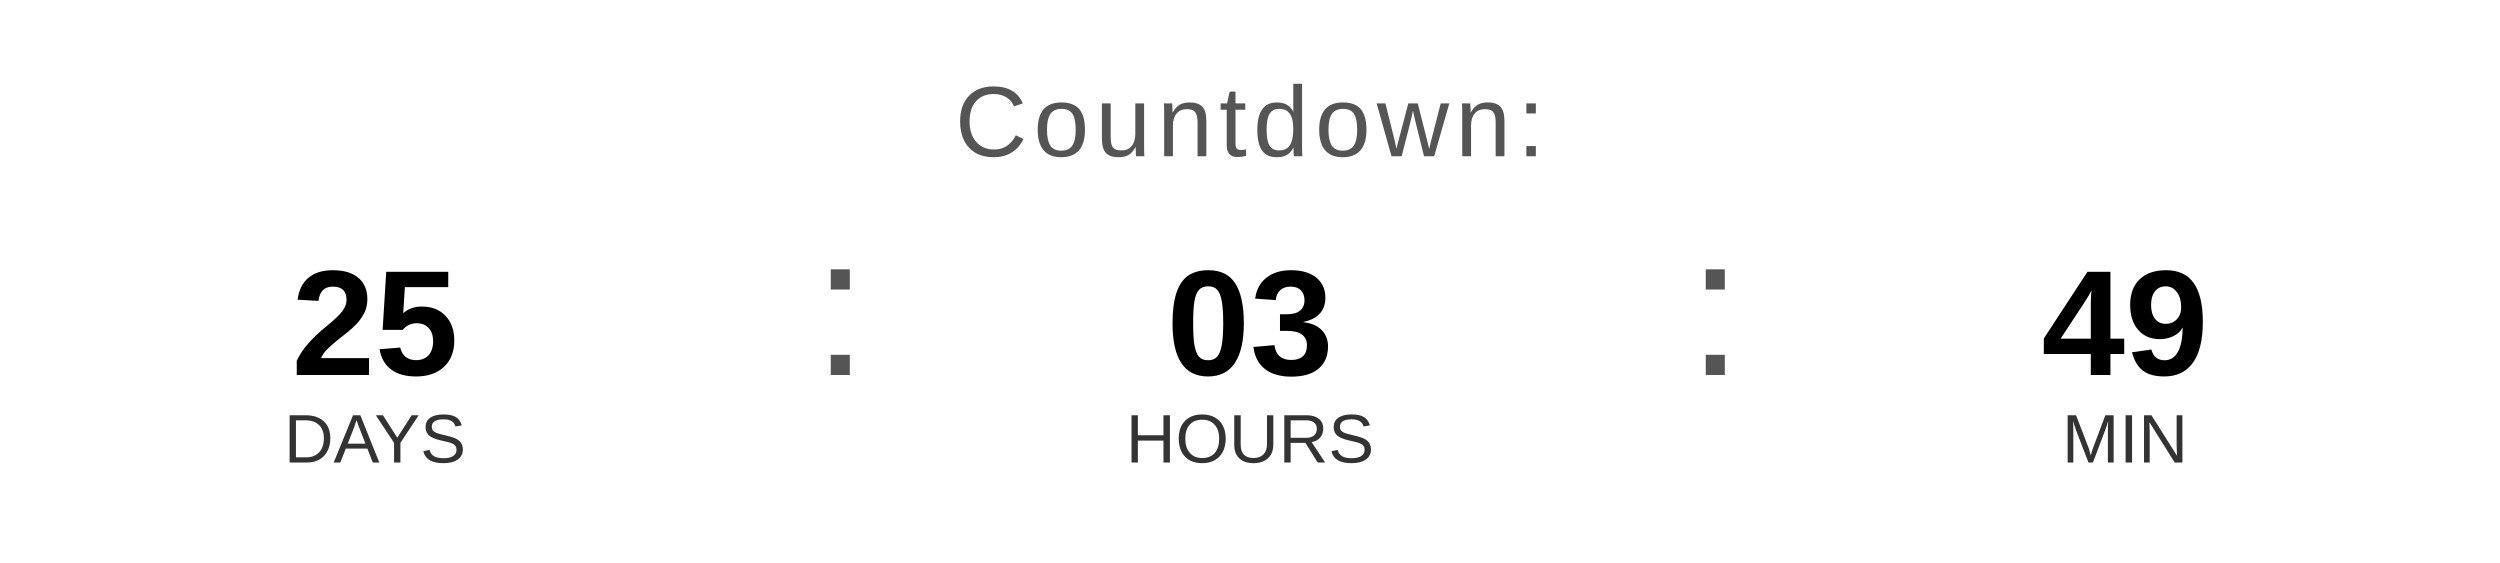
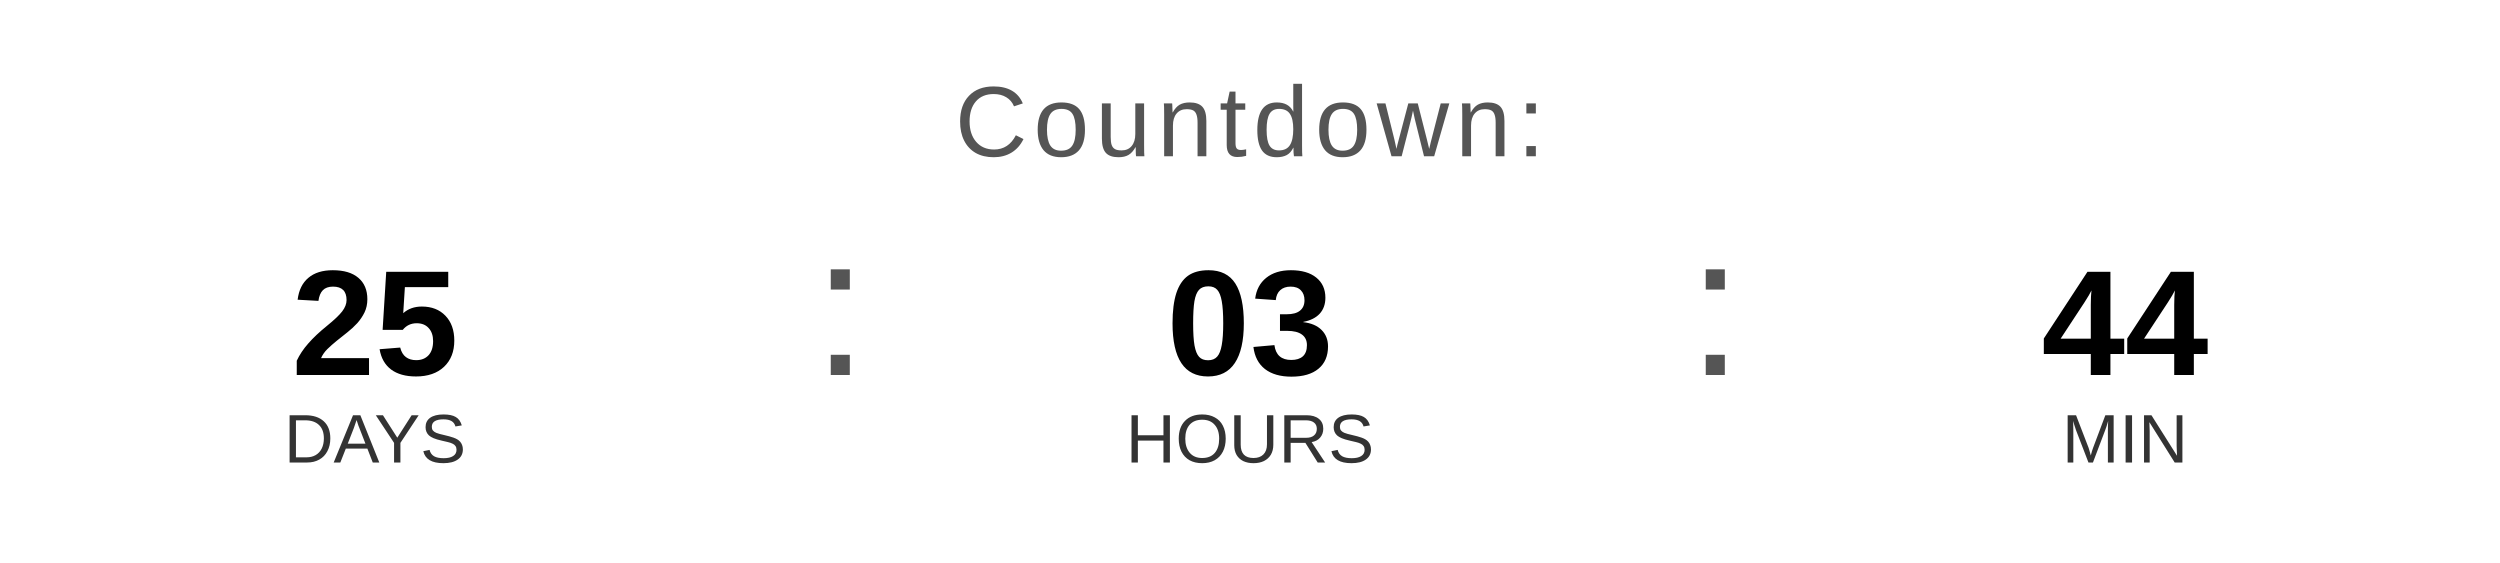
<svg xmlns="http://www.w3.org/2000/svg" width="400" height="90" viewBox="0 0 400 90">
  <text x="200" y="25" font-family="Arial, Helvetica, sans-serif" font-size="16" fill="#555555" text-anchor="middle" letter-spacing="1">
    Countdown:
  </text>
  <text x="60" y="60" font-family="Arial, Helvetica, sans-serif" font-size="24" font-weight="bold" fill="#000000" text-anchor="middle">25</text>
  <text x="60" y="74" font-family="Arial, Helvetica, sans-serif" font-size="11" fill="#333333" text-anchor="middle">DAYS</text>
  <text x="130" y="60" font-family="Arial, sans-serif" font-size="32" fill="#555555">:</text>
  <text x="200" y="60" font-family="Arial, Helvetica, sans-serif" font-size="24" font-weight="bold" fill="#000000" text-anchor="middle">03</text>
  <text x="200" y="74" font-family="Arial, Helvetica, sans-serif" font-size="11" fill="#333333" text-anchor="middle">HOURS</text>
  <text x="270" y="60" font-family="Arial, sans-serif" font-size="32" fill="#555555">:</text>
-   <text x="340" y="60" font-family="Arial, Helvetica, sans-serif" font-size="24" font-weight="bold" fill="#000000" text-anchor="middle">49</text>
+   <text x="340" y="60" font-family="Arial, Helvetica, sans-serif" font-size="24" font-weight="bold" fill="#000000" text-anchor="middle">44</text>
  <text x="340" y="74" font-family="Arial, Helvetica, sans-serif" font-size="11" fill="#333333" text-anchor="middle">MIN</text>
</svg>
